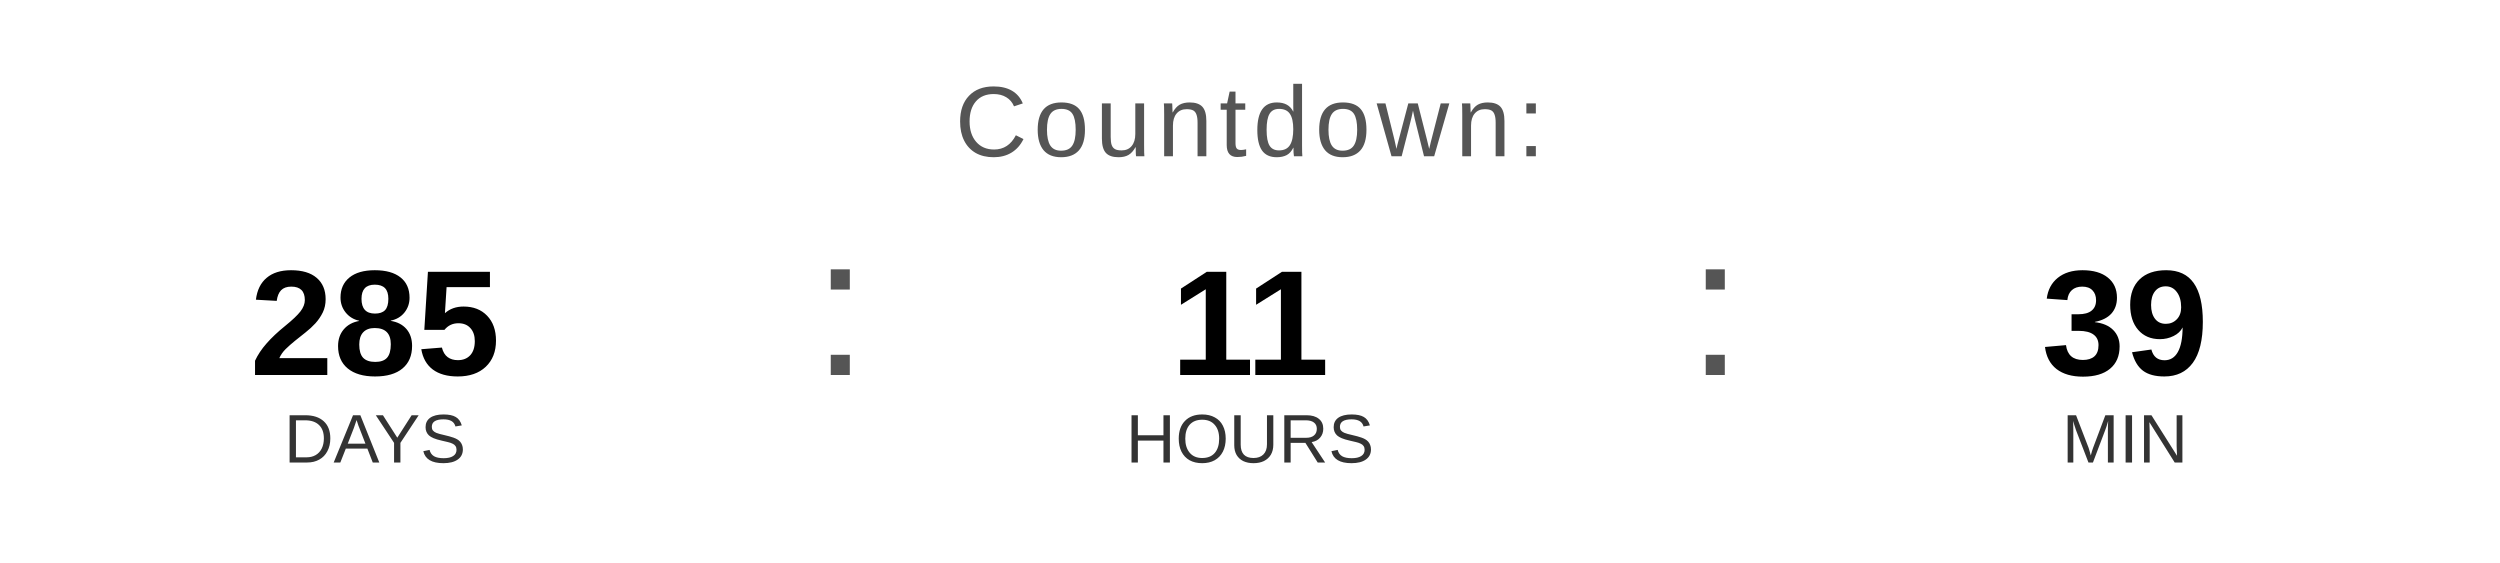
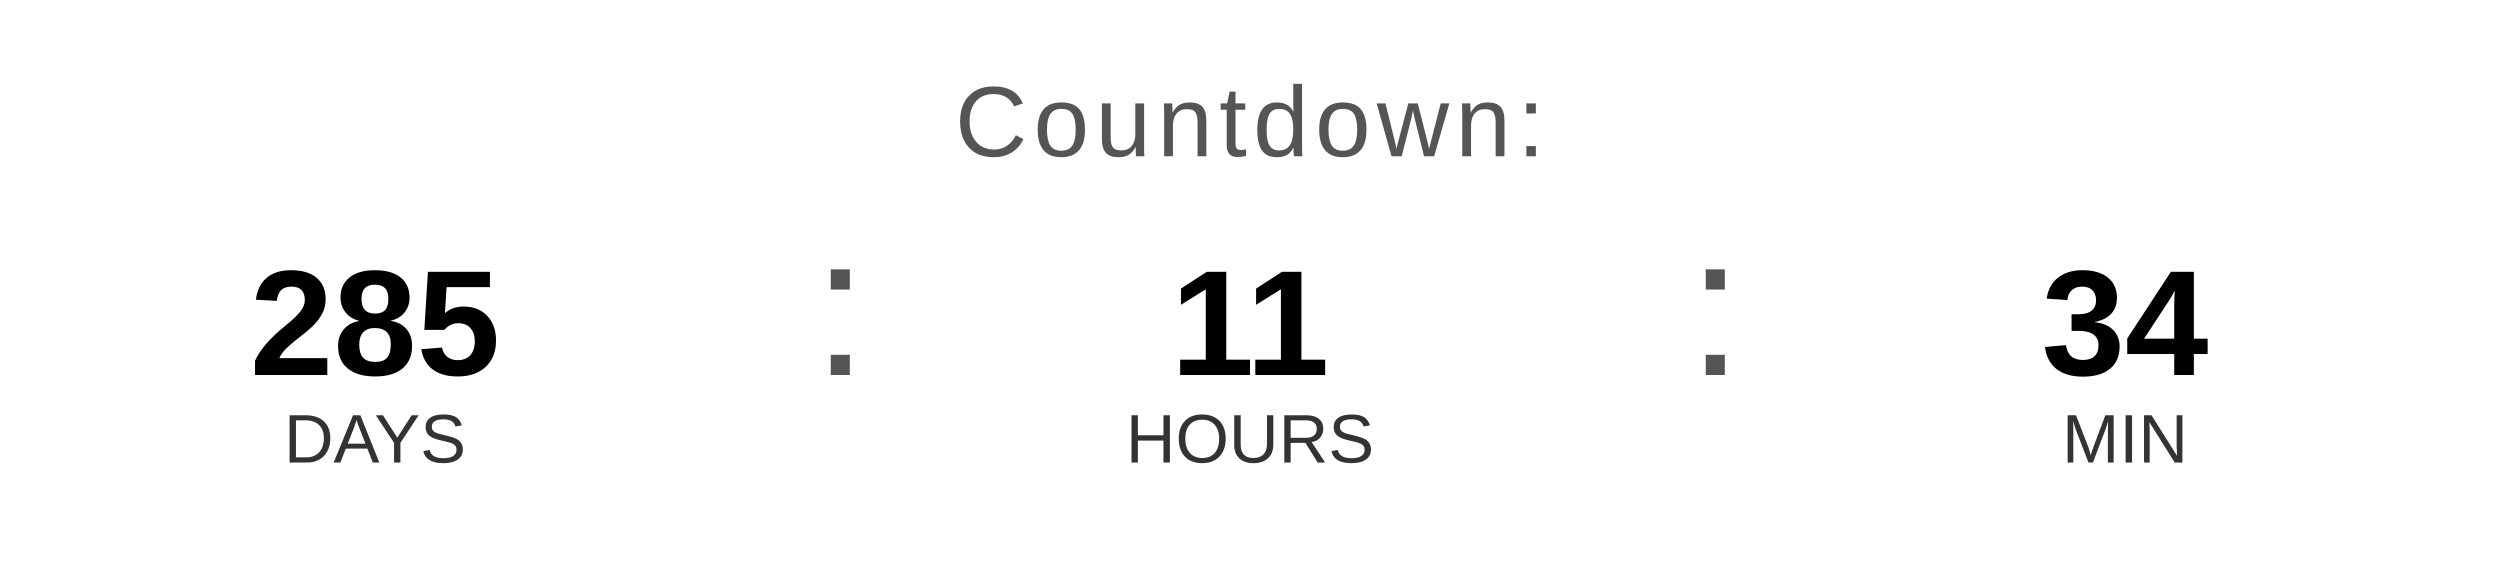
<svg xmlns="http://www.w3.org/2000/svg" width="400" height="90" viewBox="0 0 400 90">
  <text x="200" y="25" font-family="Arial, Helvetica, sans-serif" font-size="16" fill="#555555" text-anchor="middle" letter-spacing="1">
    Countdown:
  </text>
  <text x="60" y="60" font-family="Arial, Helvetica, sans-serif" font-size="24" font-weight="bold" fill="#000000" text-anchor="middle">285</text>
  <text x="60" y="74" font-family="Arial, Helvetica, sans-serif" font-size="11" fill="#333333" text-anchor="middle">DAYS</text>
  <text x="130" y="60" font-family="Arial, sans-serif" font-size="32" fill="#555555">:</text>
  <text x="200" y="60" font-family="Arial, Helvetica, sans-serif" font-size="24" font-weight="bold" fill="#000000" text-anchor="middle">11</text>
  <text x="200" y="74" font-family="Arial, Helvetica, sans-serif" font-size="11" fill="#333333" text-anchor="middle">HOURS</text>
  <text x="270" y="60" font-family="Arial, sans-serif" font-size="32" fill="#555555">:</text>
-   <text x="340" y="60" font-family="Arial, Helvetica, sans-serif" font-size="24" font-weight="bold" fill="#000000" text-anchor="middle">39</text>
+   <text x="340" y="60" font-family="Arial, Helvetica, sans-serif" font-size="24" font-weight="bold" fill="#000000" text-anchor="middle">34</text>
  <text x="340" y="74" font-family="Arial, Helvetica, sans-serif" font-size="11" fill="#333333" text-anchor="middle">MIN</text>
</svg>
